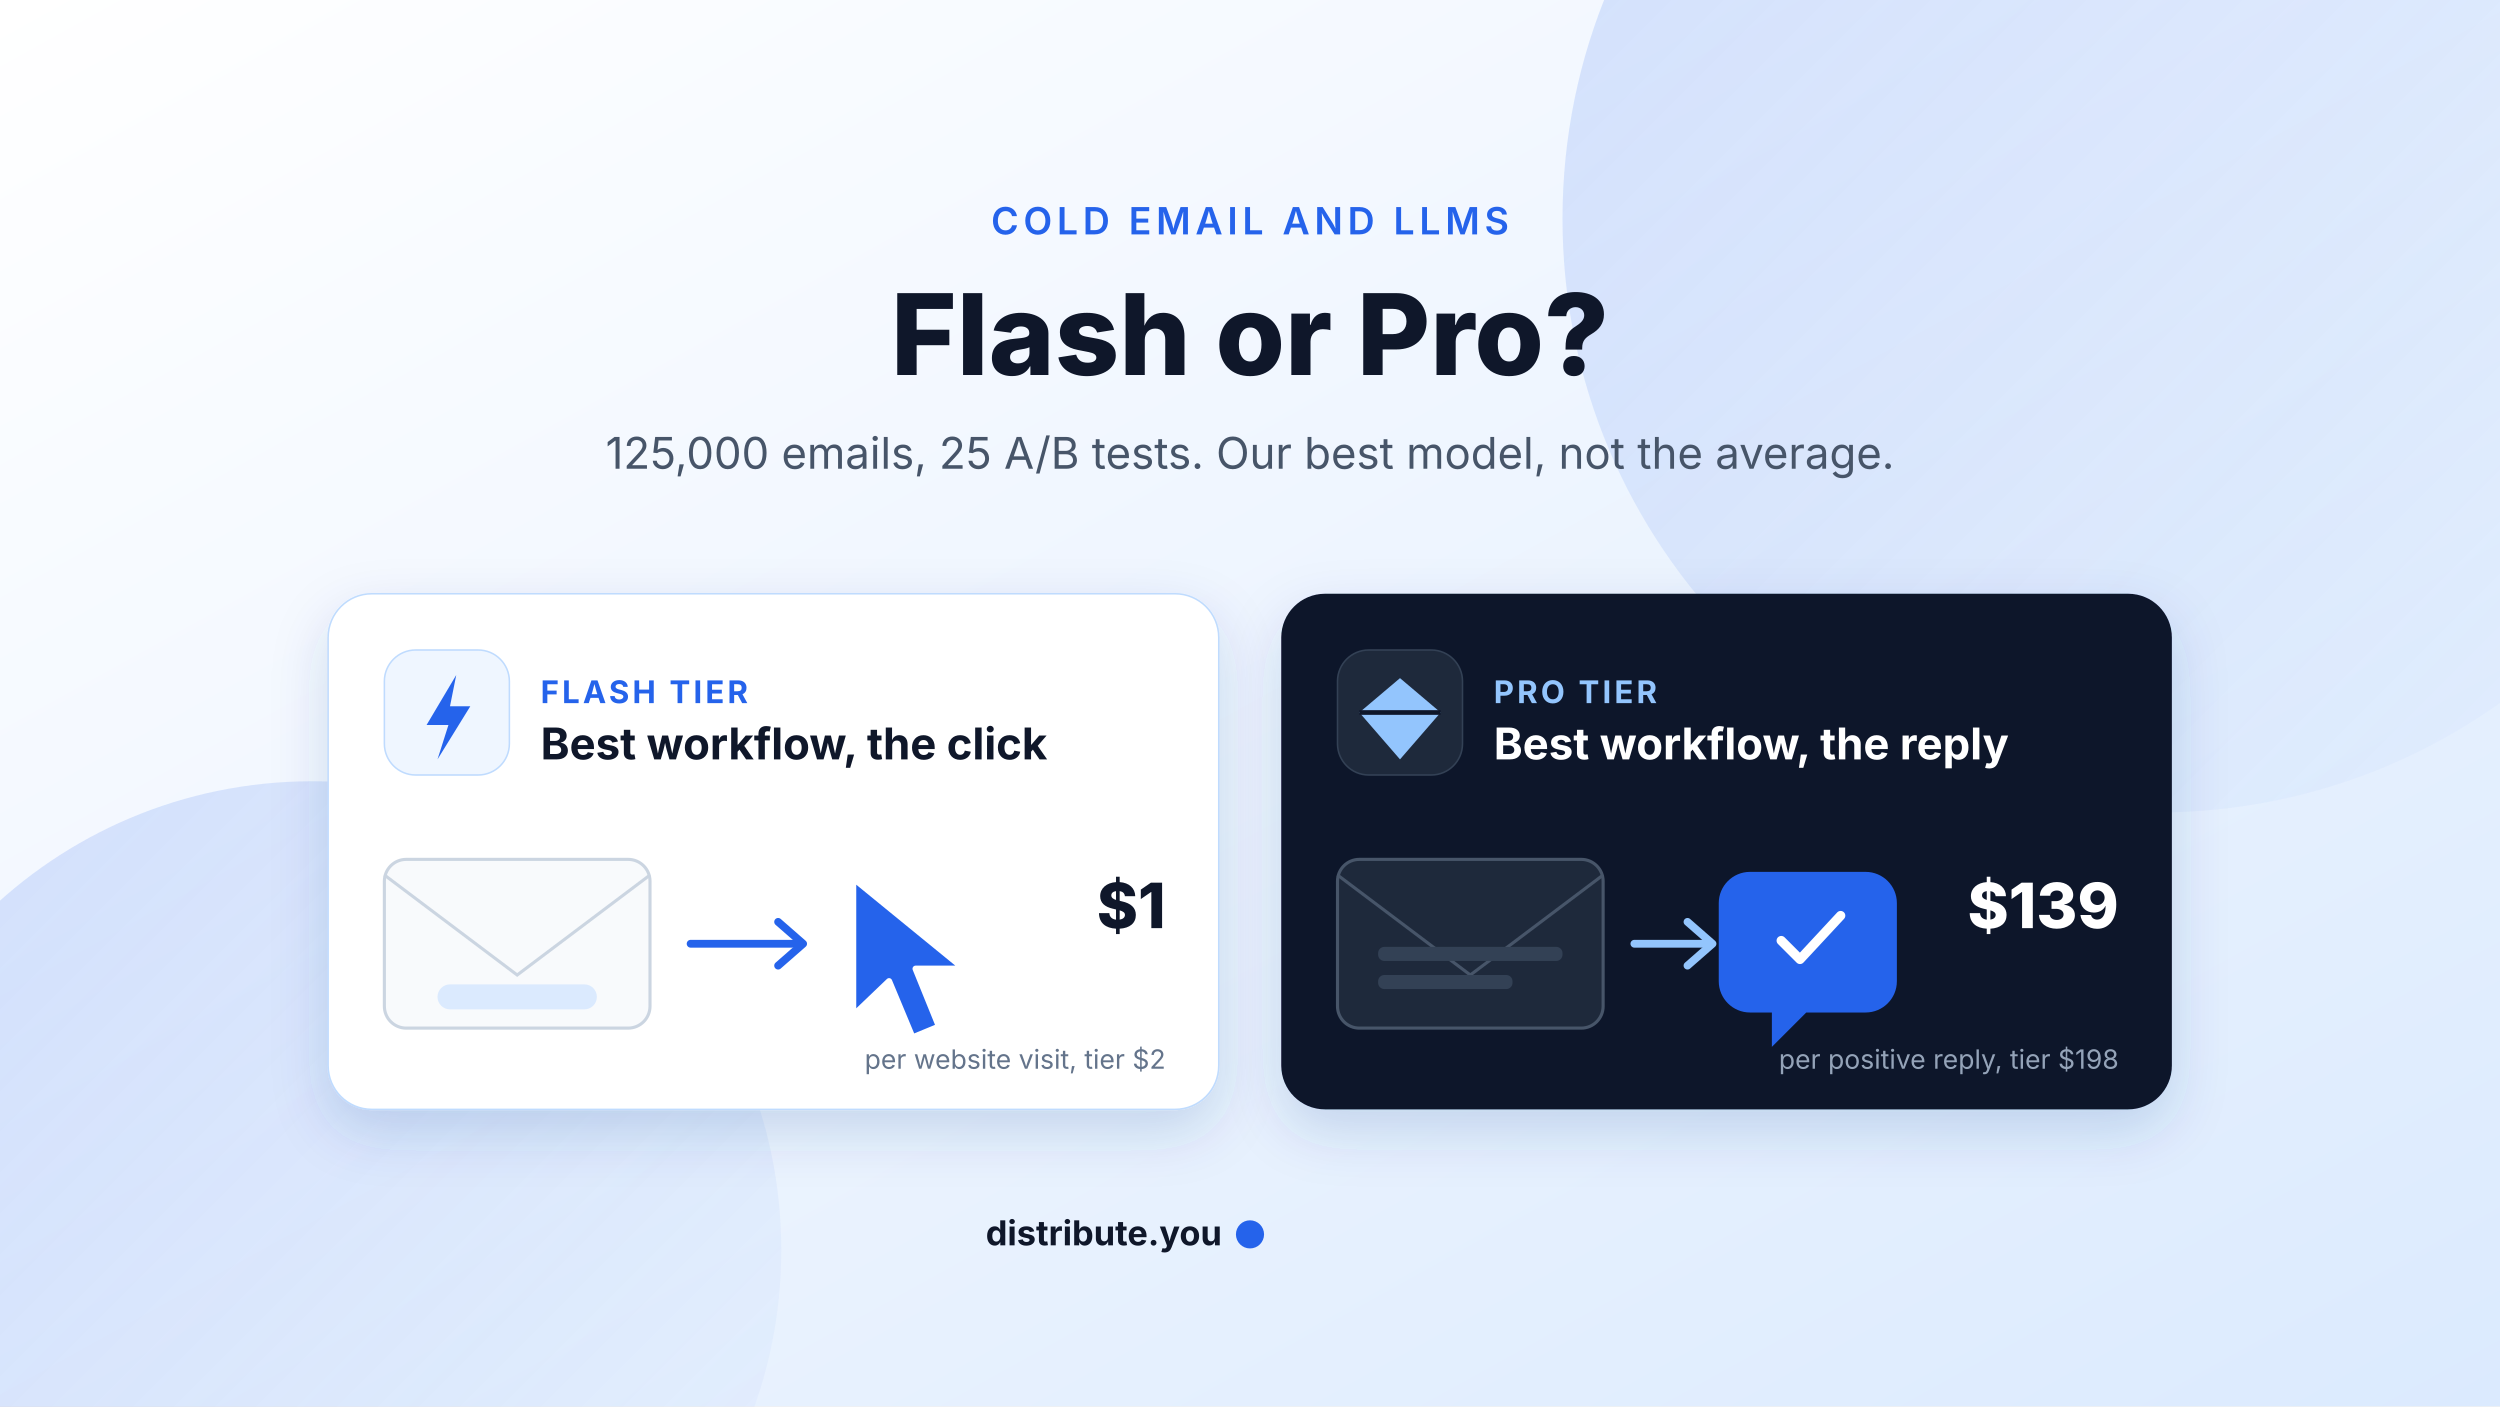
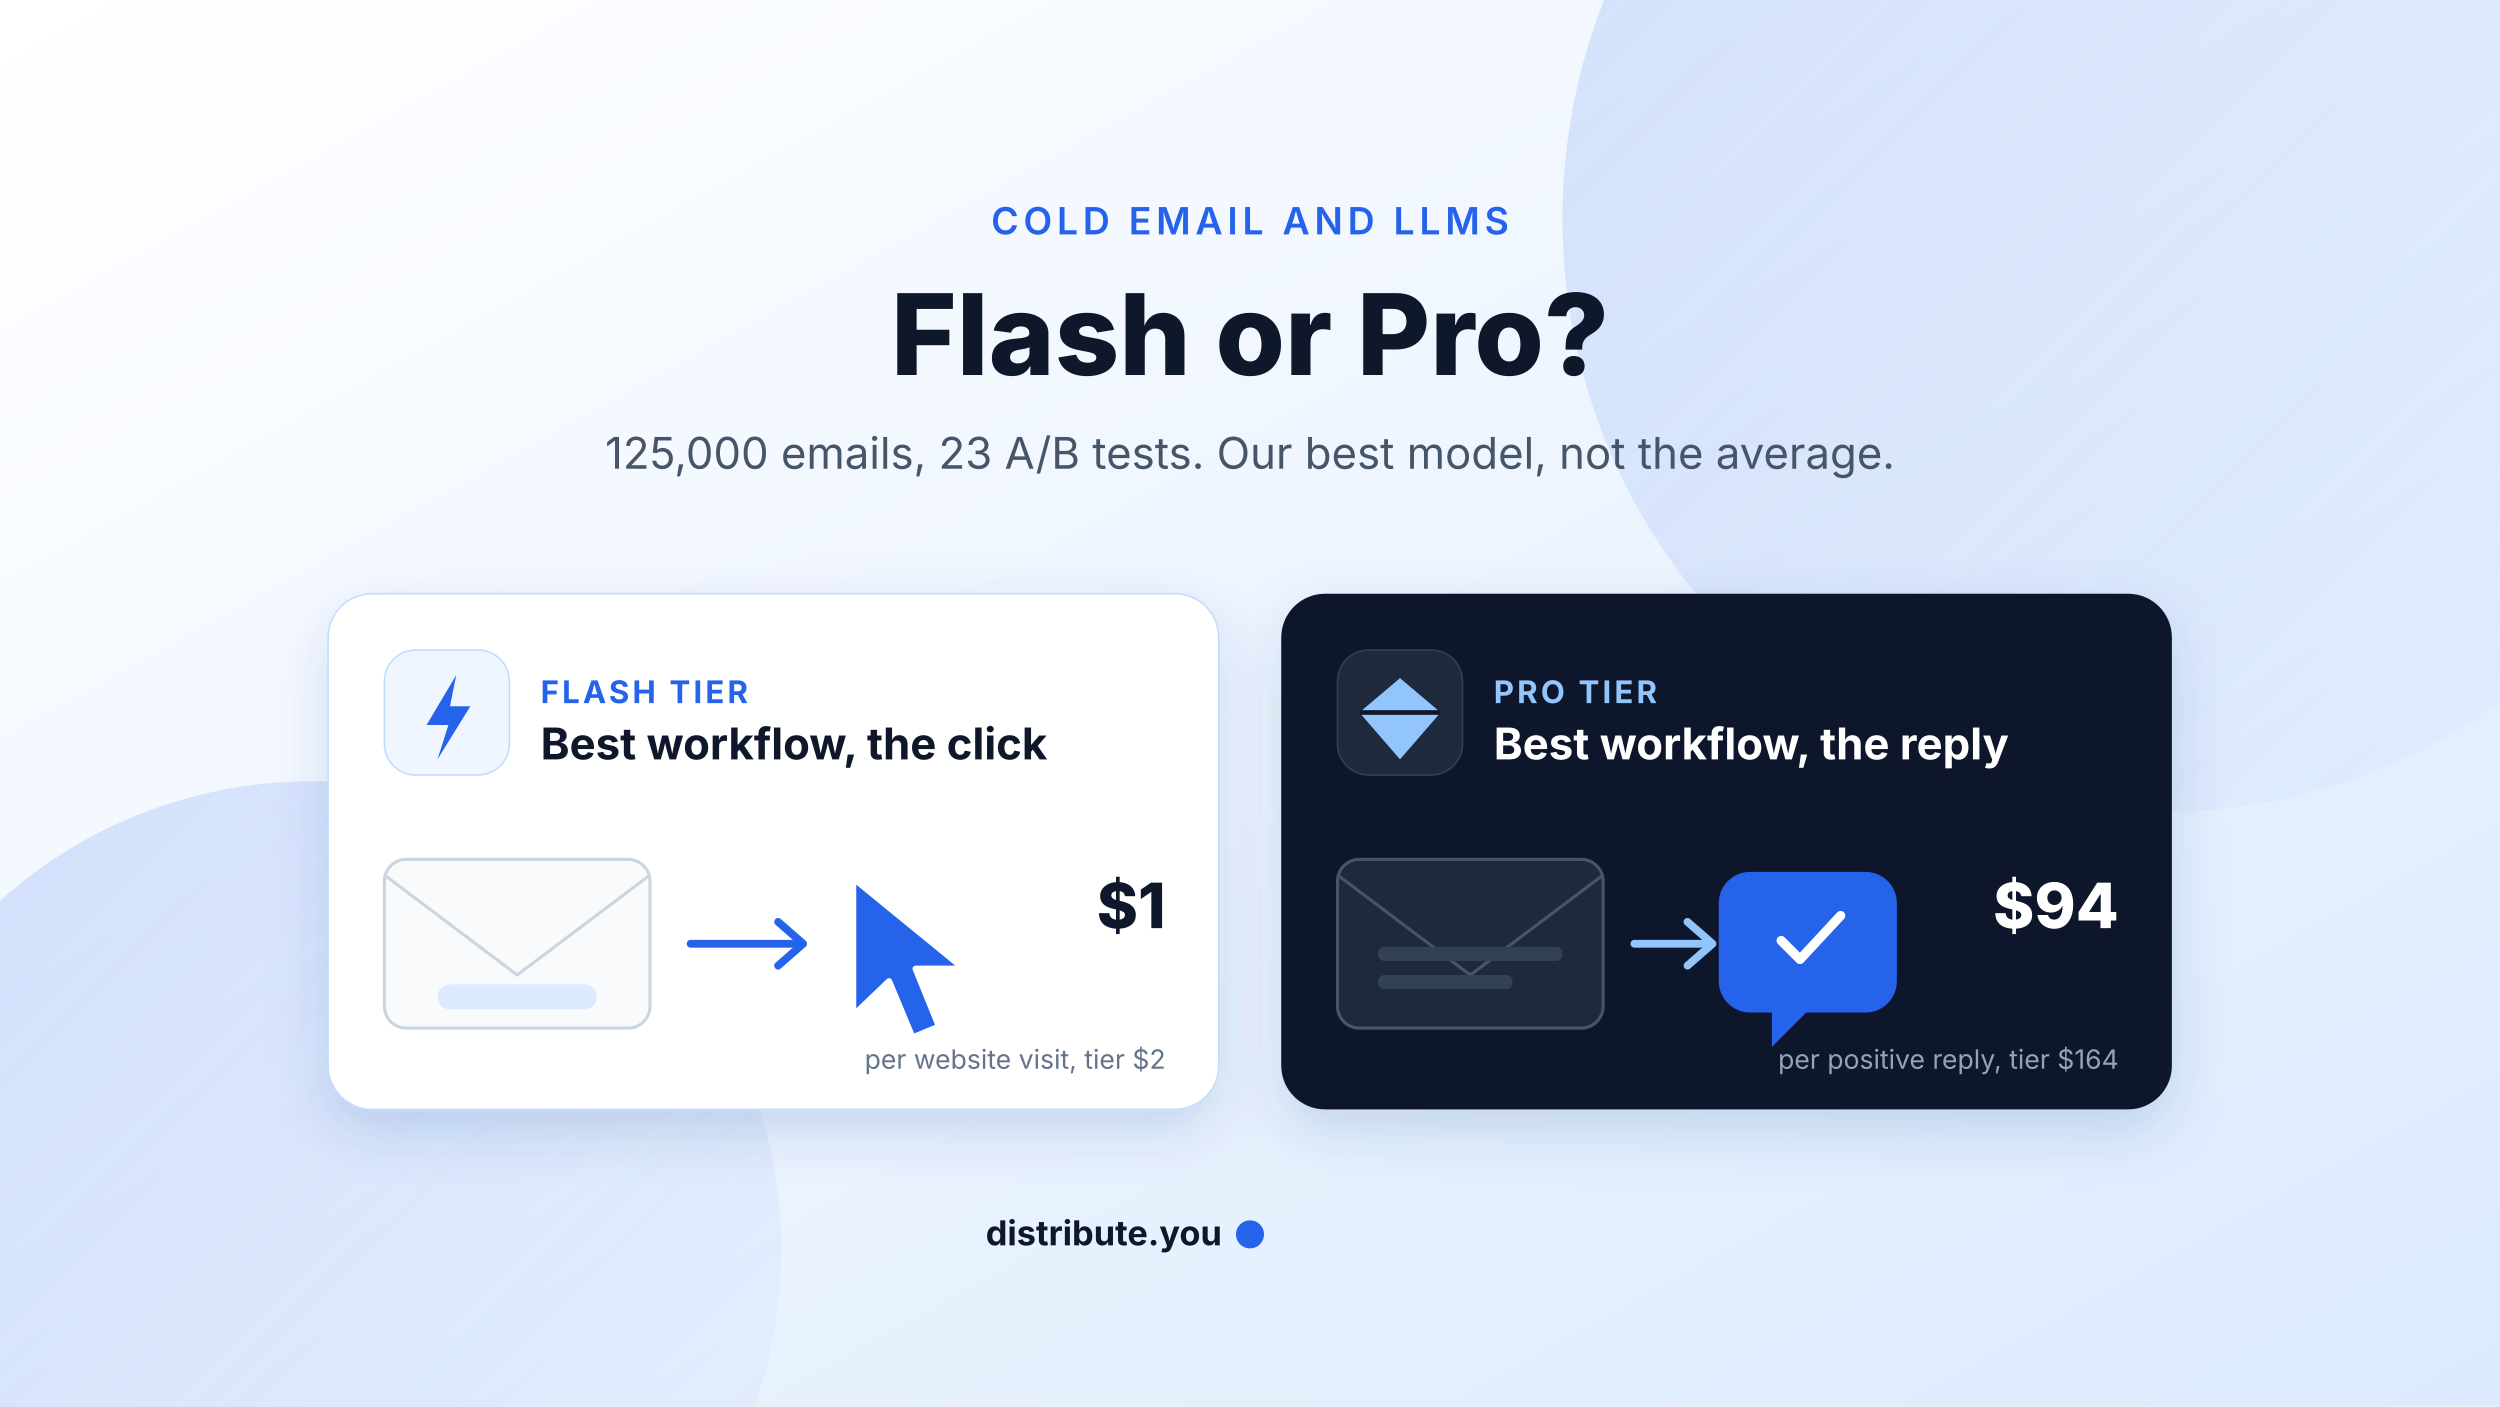
<svg xmlns="http://www.w3.org/2000/svg" width="1600" height="900" viewBox="0 0 1600 900" font-family="Inter, -apple-system, BlinkMacSystemFont, 'Segoe UI', Helvetica, Arial, sans-serif">
  <defs>
    <linearGradient id="bg" x1="0" y1="0" x2="1" y2="1">
      <stop offset="0" stop-color="#ffffff" />
      <stop offset="1" stop-color="#dbeafe" />
    </linearGradient>
    <linearGradient id="glow" x1="0" y1="0" x2="1" y2="1">
      <stop offset="0" stop-color="#2563eb" stop-opacity="0.18" />
      <stop offset="1" stop-color="#2563eb" stop-opacity="0" />
    </linearGradient>
    <filter id="shadow" x="-20%" y="-20%" width="140%" height="140%">
      <feDropShadow dx="0" dy="14" stdDeviation="18" flood-color="#1e3a8a" flood-opacity="0.16" />
    </filter>
  </defs>
  <rect width="1600" height="900" fill="url(#bg)" />
  <circle cx="1380" cy="140" r="380" fill="url(#glow)" />
  <circle cx="200" cy="800" r="300" fill="url(#glow)" />
  <text x="800" y="150" font-size="24" letter-spacing="3" fill="#2563eb" font-weight="600" text-anchor="middle">COLD EMAIL AND LLMS</text>
  <text x="800" y="240" font-size="72" font-weight="800" fill="#0f172a" text-anchor="middle">Flash or Pro?</text>
-   <text x="800" y="300" font-size="28" fill="#475569" text-anchor="middle">125,000 emails, 25 A/B tests. Our best model, not the average.</text>
+   <text x="800" y="300" font-size="28" fill="#475569" text-anchor="middle">125,000 emails, 23 A/B tests. Our best model, not the average.</text>
  <g transform="translate(210,380)">
    <rect x="0" y="0" width="570" height="330" rx="28" fill="#ffffff" stroke="#bfdbfe" filter="url(#shadow)" />
    <rect x="36" y="36" width="80" height="80" rx="20" fill="#eff6ff" stroke="#bfdbfe" />
    <path d="M82 52 L63 84 L77 84 L70 106 L91 72 L78 72 Z" fill="#2563eb" />
    <text x="136" y="70" font-size="20" letter-spacing="2" fill="#2563eb" font-weight="700">FLASH TIER</text>
    <text x="136" y="106" font-size="28" font-weight="700" fill="#0f172a">Best workflow, the click</text>
    <rect x="36" y="170" width="170" height="108" rx="14" fill="#f8fafc" stroke="#cbd5e1" stroke-width="2" />
    <path d="M36 180 L121 244 L206 180" fill="none" stroke="#cbd5e1" stroke-width="2" />
    <rect x="70" y="250" width="102" height="16" rx="8" fill="#dbeafe" />
    <path d="M232 224 L302 224" stroke="#2563eb" stroke-width="5" stroke-linecap="round" />
    <path d="M288 210 L304 224 L288 238" fill="none" stroke="#2563eb" stroke-width="5" stroke-linecap="round" stroke-linejoin="round" />
    <path d="M336 182 L336 270 L359 248 L374 284 L391 277 L376 240 L407 240 Z" fill="#2563eb" stroke="#ffffff" stroke-width="4" stroke-linejoin="round" />
    <text x="536" y="214" font-size="40" font-weight="800" fill="#0f172a" text-anchor="end">$1</text>
    <text x="536" y="304" font-size="17" fill="#64748b" text-anchor="end">per website visit, tier $2</text>
  </g>
  <g transform="translate(820,380)">
    <rect x="0" y="0" width="570" height="330" rx="28" fill="#0f172a" filter="url(#shadow)" />
    <rect x="36" y="36" width="80" height="80" rx="20" fill="#1e293b" stroke="#334155" />
    <path d="M76 54 L102 76 L76 106 L50 76 Z" fill="#93c5fd" />
    <path d="M50 76 L102 76" stroke="#0f172a" stroke-width="3" />
    <text x="136" y="70" font-size="20" letter-spacing="2" fill="#93c5fd" font-weight="700">PRO TIER</text>
    <text x="136" y="106" font-size="28" font-weight="700" fill="#ffffff">Best workflow, the reply</text>
    <rect x="36" y="170" width="170" height="108" rx="14" fill="#1e293b" stroke="#475569" stroke-width="2" />
    <path d="M36 180 L121 244 L206 180" fill="none" stroke="#475569" stroke-width="2" />
    <rect x="62" y="226" width="118" height="9" rx="4" fill="#334155" />
    <rect x="62" y="244" width="86" height="9" rx="4" fill="#334155" />
    <path d="M226 224 L274 224" stroke="#93c5fd" stroke-width="5" stroke-linecap="round" />
    <path d="M260 210 L276 224 L260 238" fill="none" stroke="#93c5fd" stroke-width="5" stroke-linecap="round" stroke-linejoin="round" />
    <path d="M300 178 h74 a20 20 0 0 1 20 20 v50 a20 20 0 0 1 -20 20 h-38 l-22 22 v-22 h-14 a20 20 0 0 1 -20 -20 v-50 a20 20 0 0 1 20 -20 z" fill="#2563eb" />
    <path d="M320 222 l12 12 l26 -28" fill="none" stroke="#ffffff" stroke-width="6" stroke-linecap="round" stroke-linejoin="round" />
-     <text x="536" y="214" font-size="40" font-weight="800" fill="#ffffff" text-anchor="end">$139</text>
-     <text x="536" y="304" font-size="17" fill="#94a3b8" text-anchor="end">per positive reply, tier $198</text>
+     <text x="536" y="214" font-size="40" font-weight="800" fill="#ffffff" text-anchor="end">$94</text>
+     <text x="536" y="304" font-size="17" fill="#94a3b8" text-anchor="end">per positive reply, tier $164</text>
  </g>
  <circle cx="800" cy="790" r="9" fill="#2563eb" />
  <text x="782" y="797" font-size="22" font-weight="700" fill="#0f172a" text-anchor="end">distribute.you</text>
</svg>
